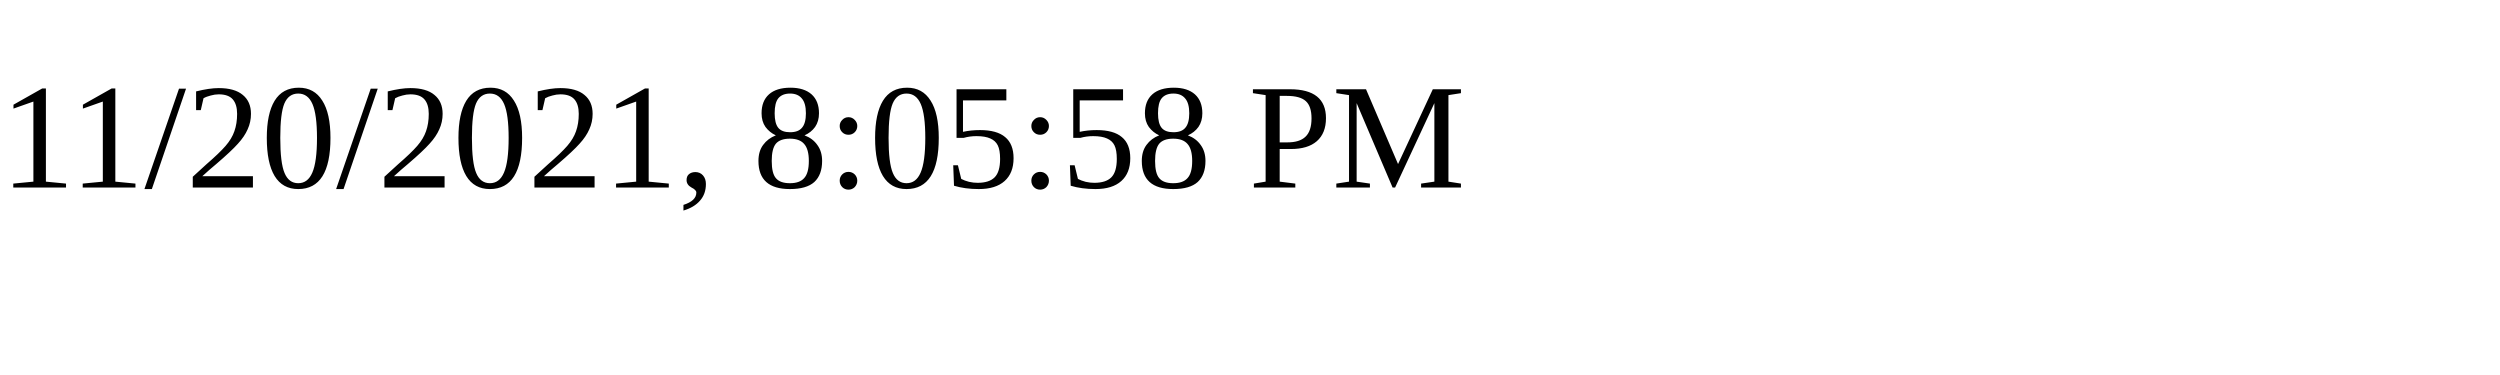
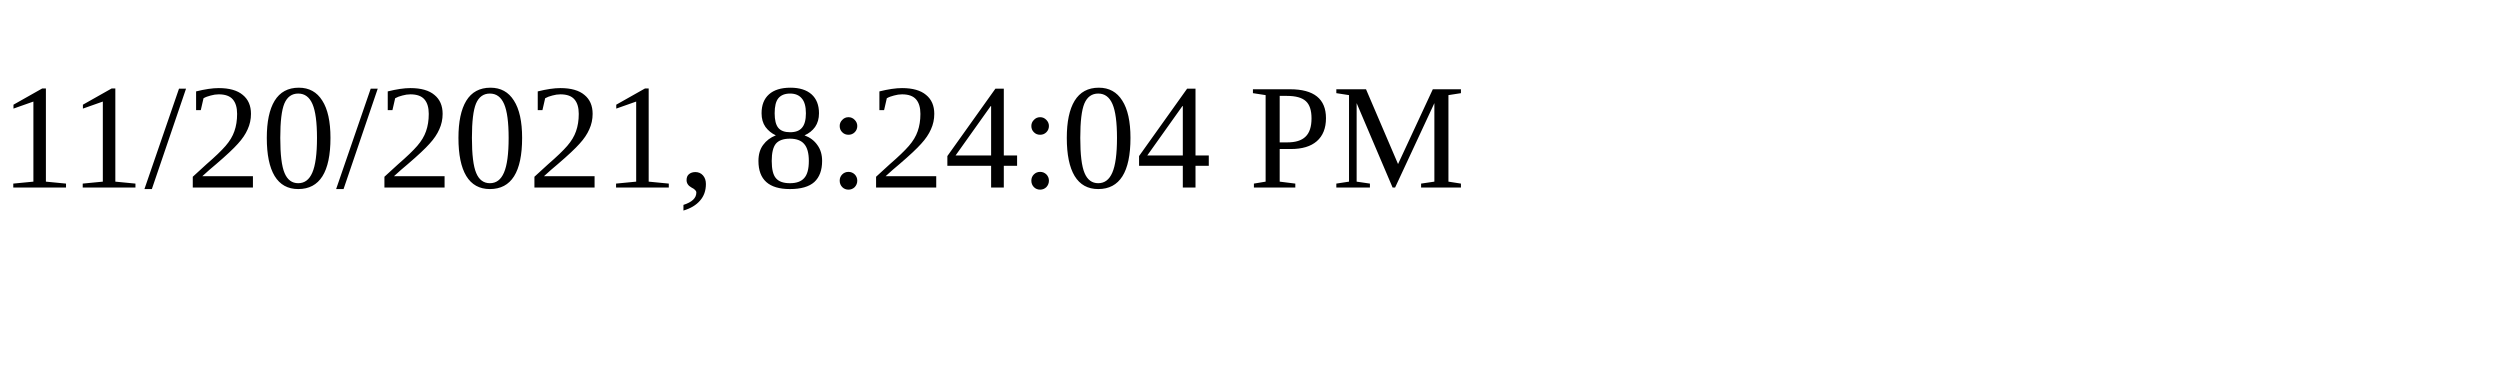
<svg xmlns="http://www.w3.org/2000/svg" height="30" width="200">
-   <text x="0" y="15">11/20/2021, 8:05:58 PM</text>
+   <text x="0" y="15">11/20/2021, 8:24:04 PM</text>
</svg>
